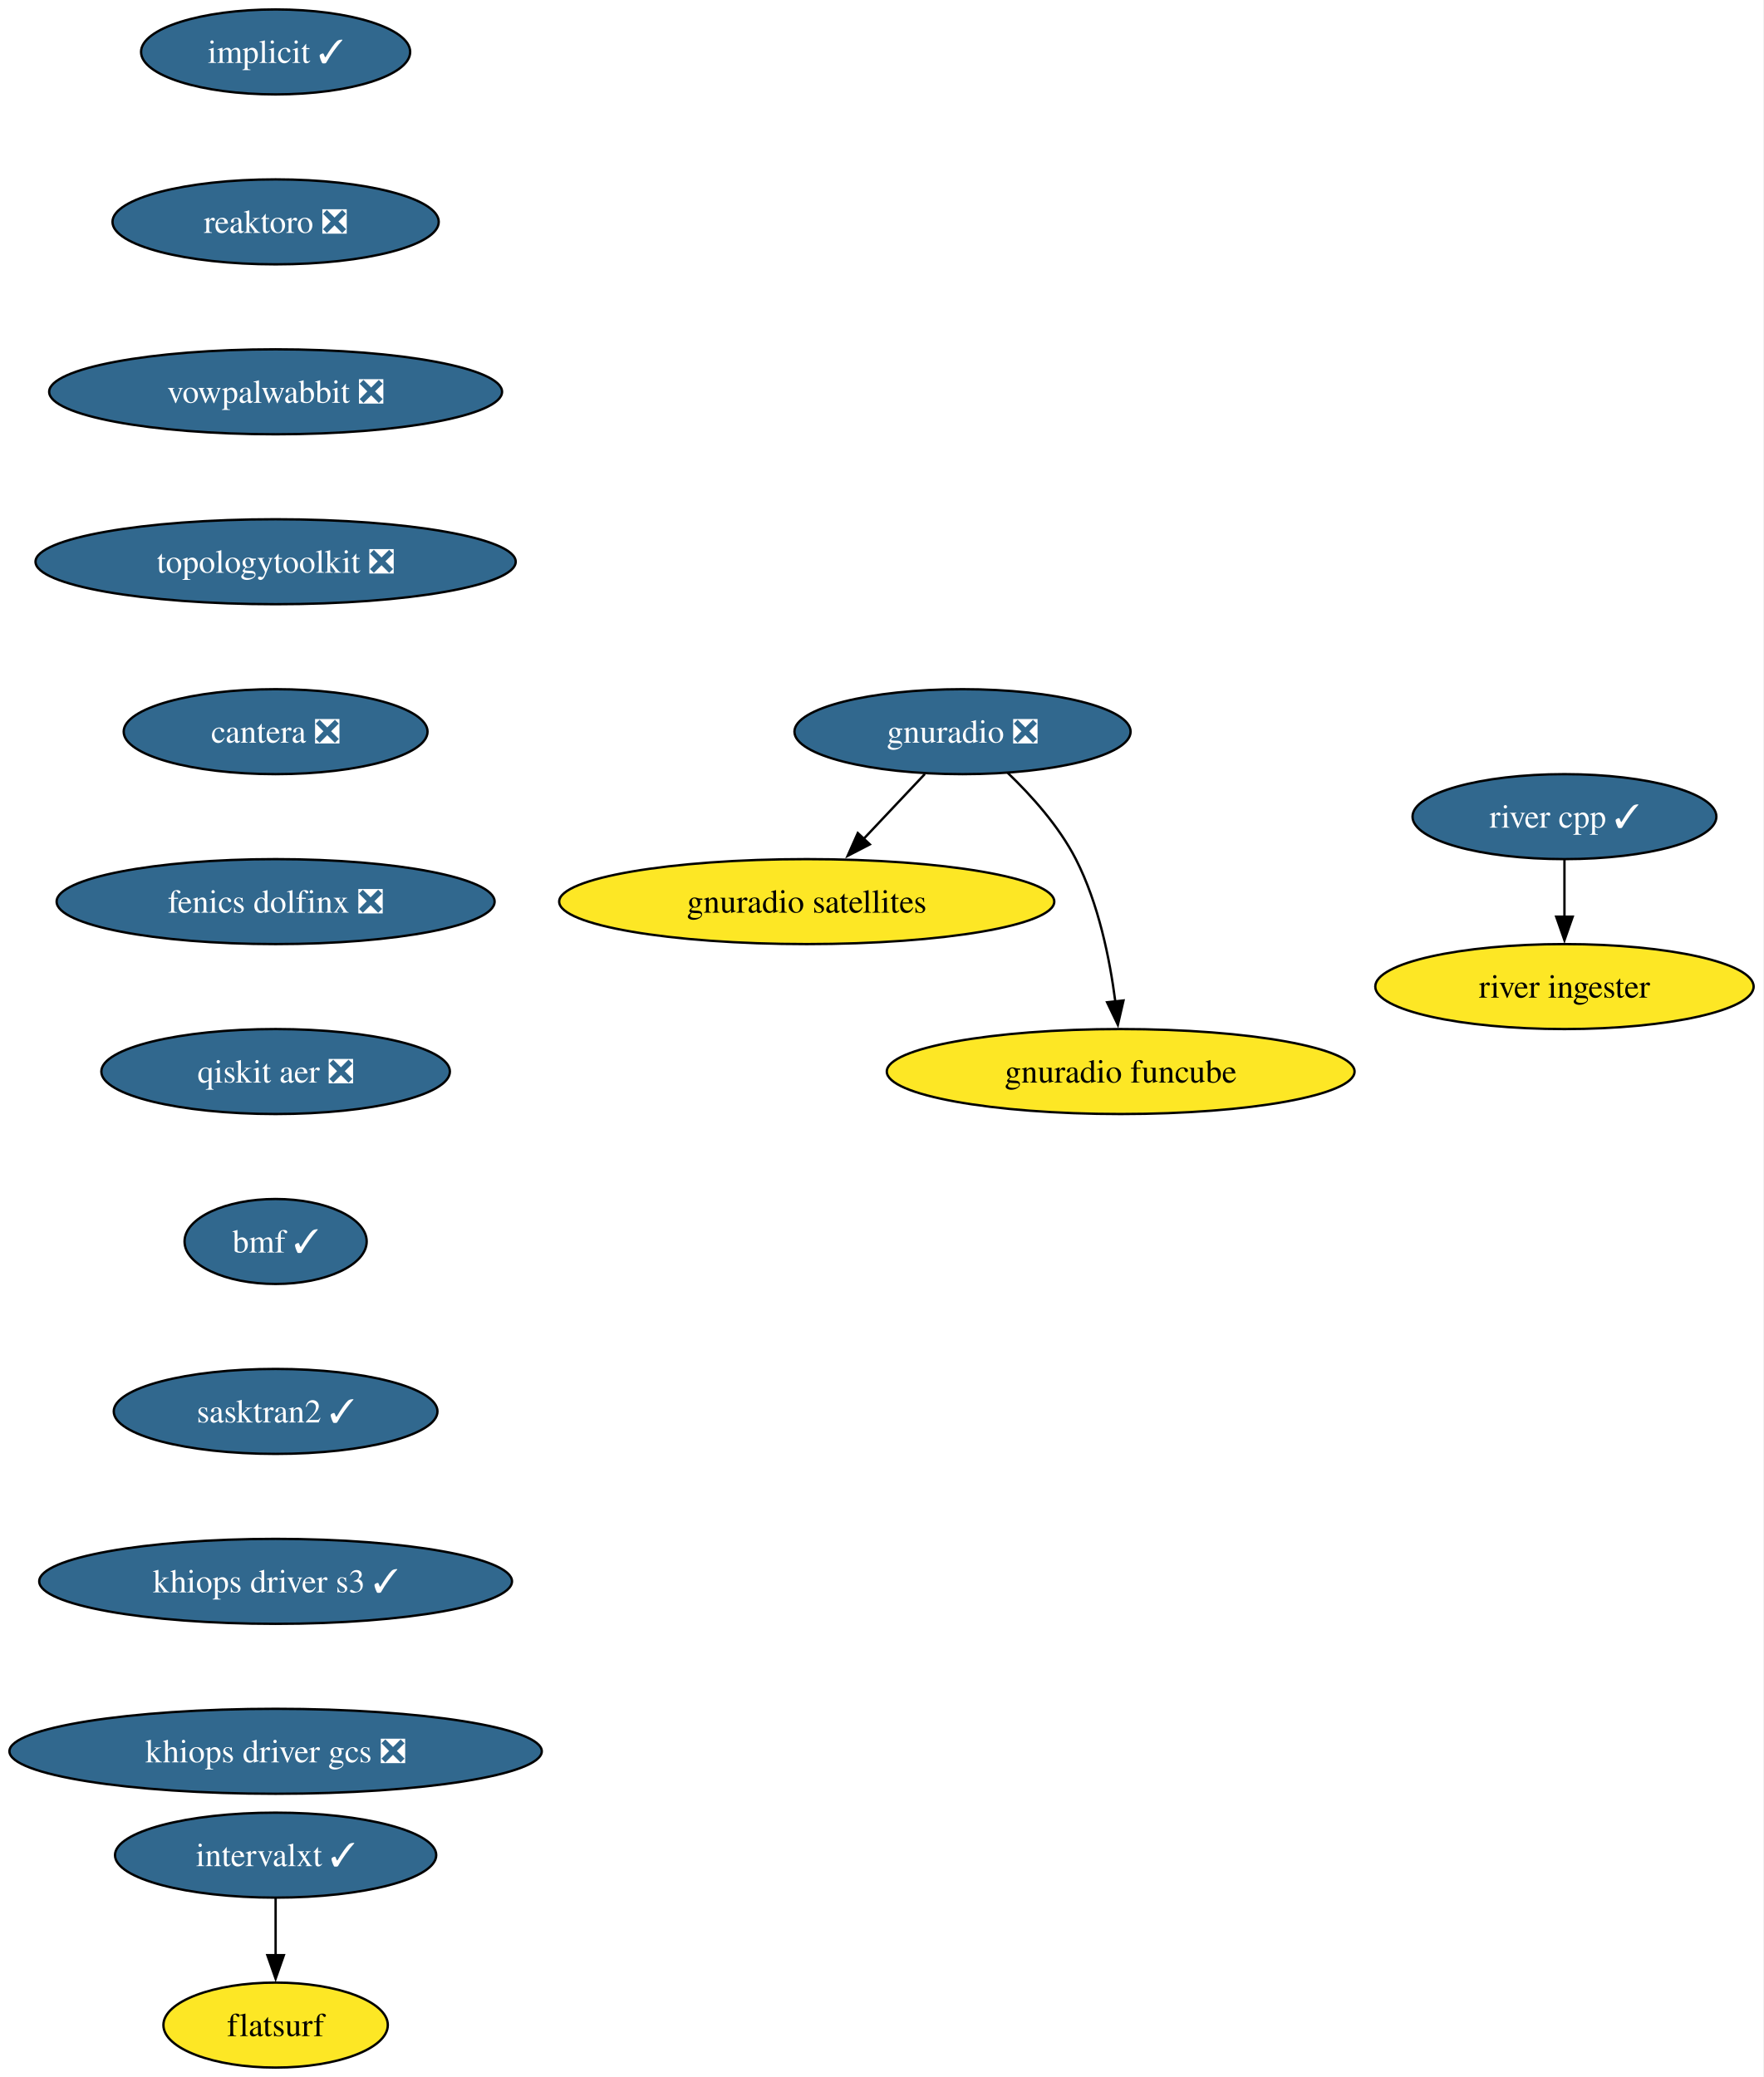
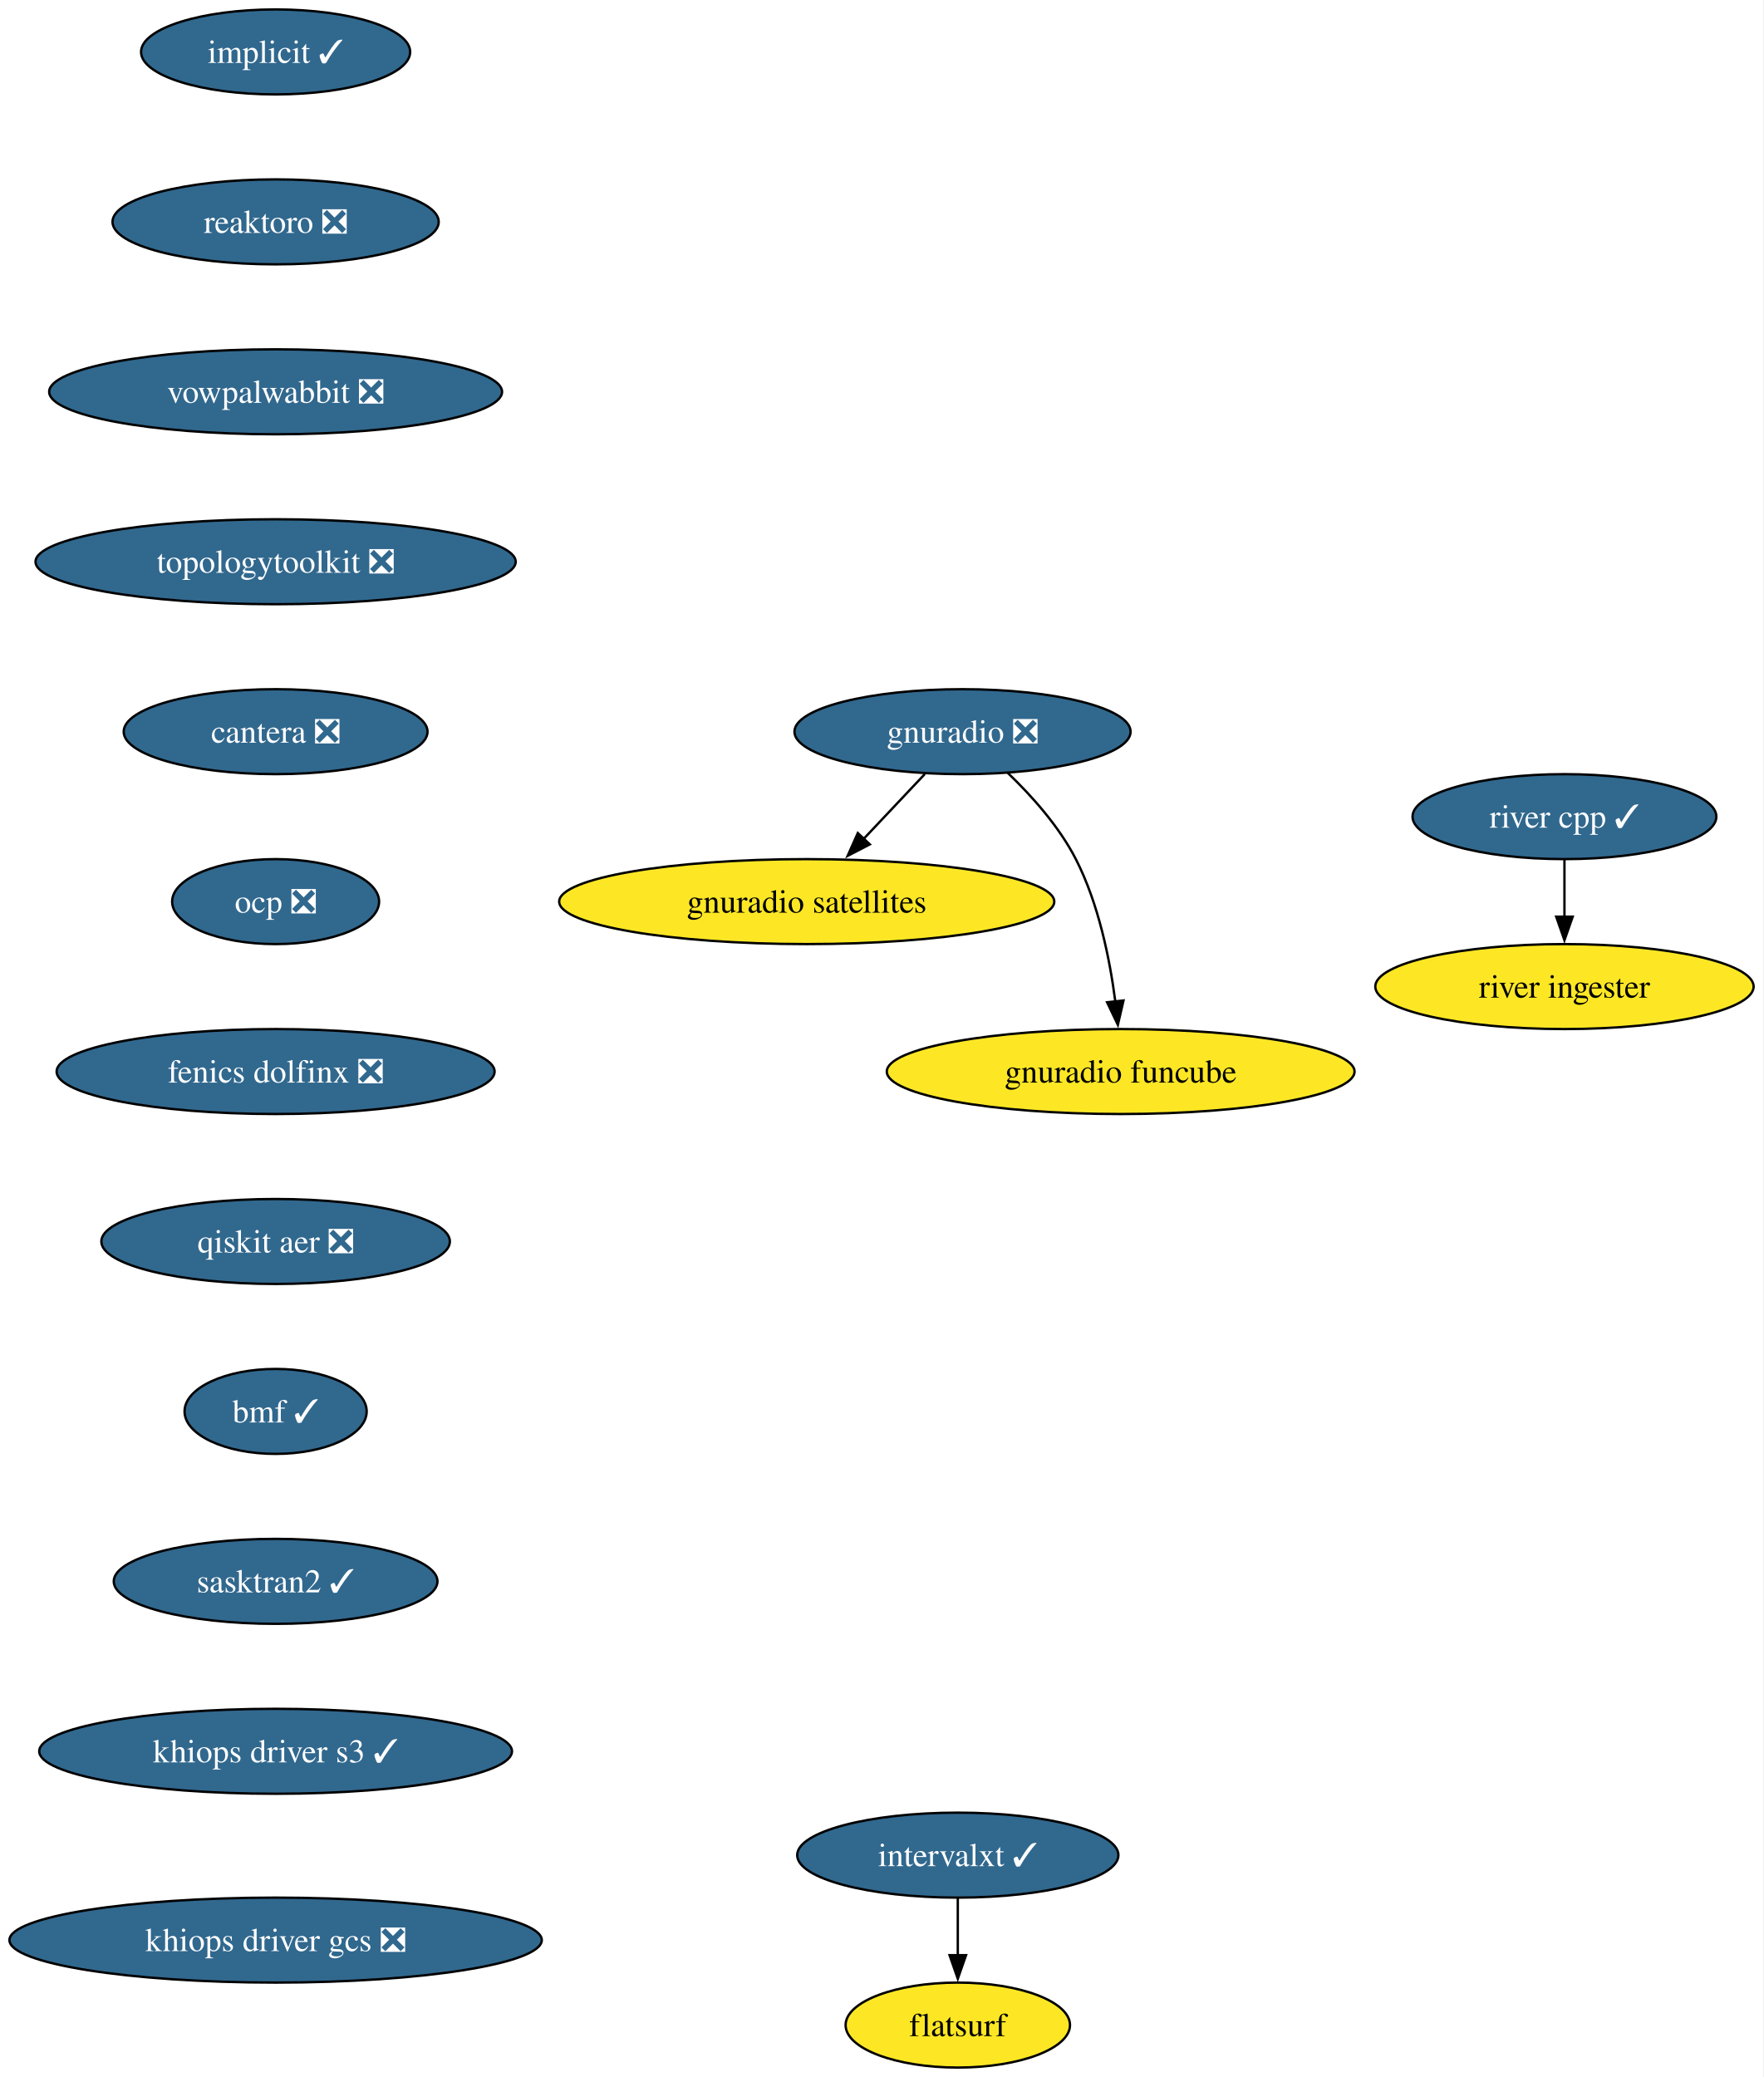
<svg xmlns="http://www.w3.org/2000/svg" xmlns:xlink="http://www.w3.org/1999/xlink" width="747pt" height="880pt" viewBox="0.00 0.00 747.00 880.00">
  <g id="graph0" class="graph" transform="scale(1 1) rotate(0) translate(4 876)">
    <polygon fill="white" stroke="none" points="-4,4 -4,-876 742.91,-876 742.91,4 -4,4" />
    <g id="node1" class="node">
      <g id="a_node1">
        <a xlink:href="https://github.com/conda-forge/implicit-feedstock/pull/116" xlink:title="implicit ✓">
          <ellipse fill="#31688e" stroke="black" cx="112.76" cy="-854" rx="57" ry="18" />
          <text xml:space="preserve" text-anchor="middle" x="112.76" y="-849.33" font-family="Times,serif" font-size="14.00" fill="white">implicit ✓</text>
        </a>
      </g>
    </g>
    <g id="node2" class="node">
      <g id="a_node2">
        <a xlink:href="https://github.com/conda-forge/reaktoro-feedstock/pull/123" xlink:title="reaktoro ❎">
          <ellipse fill="#31688e" stroke="black" cx="112.76" cy="-782" rx="69.1" ry="18" />
          <text xml:space="preserve" text-anchor="middle" x="112.76" y="-777.33" font-family="Times,serif" font-size="14.00" fill="white">reaktoro ❎</text>
        </a>
      </g>
    </g>
    <g id="node3" class="node">
      <g id="a_node3">
        <a xlink:href="https://github.com/conda-forge/vowpalwabbit-feedstock/pull/94" xlink:title="vowpalwabbit ❎">
          <ellipse fill="#31688e" stroke="black" cx="112.76" cy="-710" rx="95.93" ry="18" />
          <text xml:space="preserve" text-anchor="middle" x="112.76" y="-705.33" font-family="Times,serif" font-size="14.00" fill="white">vowpalwabbit ❎</text>
        </a>
      </g>
    </g>
    <g id="node4" class="node">
      <g id="a_node4">
        <a xlink:href="https://github.com/conda-forge/topologytoolkit-feedstock/pull/93" xlink:title="topologytoolkit ❎">
          <ellipse fill="#31688e" stroke="black" cx="112.76" cy="-638" rx="101.71" ry="18" />
          <text xml:space="preserve" text-anchor="middle" x="112.76" y="-633.33" font-family="Times,serif" font-size="14.00" fill="white">topologytoolkit ❎</text>
        </a>
      </g>
    </g>
    <g id="node5" class="node">
      <g id="a_node5">
        <a xlink:href="https://github.com/conda-forge/cantera-feedstock/pull/68" xlink:title="cantera ❎">
          <ellipse fill="#31688e" stroke="black" cx="112.76" cy="-566" rx="64.36" ry="18" />
          <text xml:space="preserve" text-anchor="middle" x="112.76" y="-561.33" font-family="Times,serif" font-size="14.00" fill="white">cantera ❎</text>
        </a>
      </g>
    </g>
    <g id="node9" class="node">
      <g id="a_node9">
-         <a xlink:href="https://github.com/conda-forge/fenics-dolfinx-feedstock/pull/131" xlink:title="fenics dolfinx ❎">
-           <ellipse fill="#31688e" stroke="black" cx="112.76" cy="-494" rx="92.77" ry="18" />
-           <text xml:space="preserve" text-anchor="middle" x="112.76" y="-489.32" font-family="Times,serif" font-size="14.00" fill="white">fenics dolfinx ❎</text>
+         <a xlink:href="https://github.com/conda-forge/ocp-feedstock/pull/83" xlink:title="ocp ❎">
+           <ellipse fill="#31688e" stroke="black" cx="112.76" cy="-494" rx="43.84" ry="18" />
+           <text xml:space="preserve" text-anchor="middle" x="112.76" y="-489.32" font-family="Times,serif" font-size="14.00" fill="white">ocp ❎</text>
        </a>
      </g>
    </g>
    <g id="node6" class="node">
      <g id="a_node6">
        <a xlink:href="https://github.com/conda-forge/gnuradio-feedstock/pull/306" xlink:title="gnuradio ❎">
          <ellipse fill="#31688e" stroke="black" cx="403.76" cy="-566" rx="71.2" ry="18" />
          <text xml:space="preserve" text-anchor="middle" x="403.76" y="-561.33" font-family="Times,serif" font-size="14.00" fill="white">gnuradio ❎</text>
        </a>
      </g>
    </g>
    <g id="node7" class="node">
      <g id="a_node7">
        <a xlink:href="https://github.com/conda-forge/gnuradio-satellites-feedstock" xlink:title="gnuradio satellites">
          <ellipse fill="#fde725" stroke="black" cx="337.76" cy="-494" rx="104.87" ry="18" />
          <text xml:space="preserve" text-anchor="middle" x="337.76" y="-489.32" font-family="Times,serif" font-size="14.00">gnuradio satellites</text>
        </a>
      </g>
    </g>
    <g id="edge5" class="edge">
      <path fill="none" stroke="black" d="M387.79,-548.05C379.96,-539.75 370.37,-529.58 361.69,-520.38" />
      <polygon fill="black" stroke="black" points="364.5,-518.25 355.09,-513.38 359.4,-523.05 364.5,-518.25" />
    </g>
    <g id="node8" class="node">
      <g id="a_node8">
        <a xlink:href="https://github.com/conda-forge/gnuradio-funcube-feedstock" xlink:title="gnuradio funcube">
          <ellipse fill="#fde725" stroke="black" cx="470.76" cy="-422" rx="99.08" ry="18" />
          <text xml:space="preserve" text-anchor="middle" x="470.76" y="-417.32" font-family="Times,serif" font-size="14.00">gnuradio funcube</text>
        </a>
      </g>
    </g>
    <g id="edge6" class="edge">
      <path fill="none" stroke="black" d="M422.81,-548.65C432.9,-538.98 444.64,-525.92 451.76,-512 461.4,-493.17 466.16,-469.69 468.5,-451.58" />
      <polygon fill="black" stroke="black" points="471.96,-452.11 469.57,-441.79 465,-451.35 471.96,-452.11" />
    </g>
    <g id="node12" class="node">
      <g id="a_node12">
-         <a xlink:href="https://github.com/conda-forge/qiskit-aer-feedstock/pull/66" xlink:title="qiskit aer ❎">
-           <ellipse fill="#31688e" stroke="black" cx="112.76" cy="-422" rx="73.83" ry="18" />
-           <text xml:space="preserve" text-anchor="middle" x="112.76" y="-417.32" font-family="Times,serif" font-size="14.00" fill="white">qiskit aer ❎</text>
+         <a xlink:href="https://github.com/conda-forge/fenics-dolfinx-feedstock/pull/131" xlink:title="fenics dolfinx ❎">
+           <ellipse fill="#31688e" stroke="black" cx="112.76" cy="-422" rx="92.77" ry="18" />
+           <text xml:space="preserve" text-anchor="middle" x="112.76" y="-417.32" font-family="Times,serif" font-size="14.00" fill="white">fenics dolfinx ❎</text>
        </a>
      </g>
    </g>
    <g id="node10" class="node">
      <g id="a_node10">
        <a xlink:href="https://github.com/conda-forge/intervalxt-feedstock/pull/36" xlink:title="intervalxt ✓">
-           <ellipse fill="#31688e" stroke="black" cx="112.76" cy="-90" rx="68.04" ry="18" />
-           <text xml:space="preserve" text-anchor="middle" x="112.76" y="-85.33" font-family="Times,serif" font-size="14.00" fill="white">intervalxt ✓</text>
+           <ellipse fill="#31688e" stroke="black" cx="401.76" cy="-90" rx="68.04" ry="18" />
+           <text xml:space="preserve" text-anchor="middle" x="401.76" y="-85.33" font-family="Times,serif" font-size="14.00" fill="white">intervalxt ✓</text>
        </a>
      </g>
    </g>
    <g id="node11" class="node">
      <g id="a_node11">
        <a xlink:href="https://github.com/conda-forge/flatsurf-feedstock" xlink:title="flatsurf">
-           <ellipse fill="#fde725" stroke="black" cx="112.76" cy="-18" rx="47.53" ry="18" />
-           <text xml:space="preserve" text-anchor="middle" x="112.76" y="-13.32" font-family="Times,serif" font-size="14.00">flatsurf</text>
+           <ellipse fill="#fde725" stroke="black" cx="401.76" cy="-18" rx="47.53" ry="18" />
+           <text xml:space="preserve" text-anchor="middle" x="401.76" y="-13.32" font-family="Times,serif" font-size="14.00">flatsurf</text>
        </a>
      </g>
    </g>
    <g id="edge8" class="edge">
-       <path fill="none" stroke="black" d="M112.76,-71.7C112.76,-64.41 112.76,-55.73 112.76,-47.54" />
-       <polygon fill="black" stroke="black" points="116.26,-47.62 112.76,-37.62 109.26,-47.62 116.26,-47.62" />
+       <path fill="none" stroke="black" d="M401.76,-71.7C401.76,-64.41 401.76,-55.73 401.76,-47.54" />
+       <polygon fill="black" stroke="black" points="405.26,-47.62 401.76,-37.62 398.26,-47.62 405.26,-47.62" />
    </g>
-     <g id="node15" class="node">
-       <g id="a_node15">
-         <a xlink:href="https://github.com/conda-forge/bmf-feedstock/pull/45" xlink:title="bmf ✓">
-           <ellipse fill="#31688e" stroke="black" cx="112.76" cy="-350" rx="38.58" ry="18" />
-           <text xml:space="preserve" text-anchor="middle" x="112.76" y="-345.32" font-family="Times,serif" font-size="14.00" fill="white">bmf ✓</text>
+     <g id="node13" class="node">
+       <g id="a_node13">
+         <a xlink:href="https://github.com/conda-forge/qiskit-aer-feedstock/pull/66" xlink:title="qiskit aer ❎">
+           <ellipse fill="#31688e" stroke="black" cx="112.76" cy="-350" rx="73.83" ry="18" />
+           <text xml:space="preserve" text-anchor="middle" x="112.76" y="-345.32" font-family="Times,serif" font-size="14.00" fill="white">qiskit aer ❎</text>
        </a>
      </g>
    </g>
-     <g id="node13" class="node">
-       <g id="a_node13">
+     <g id="node16" class="node">
+       <g id="a_node16">
+         <a xlink:href="https://github.com/conda-forge/bmf-feedstock/pull/45" xlink:title="bmf ✓">
+           <ellipse fill="#31688e" stroke="black" cx="112.76" cy="-278" rx="38.58" ry="18" />
+           <text xml:space="preserve" text-anchor="middle" x="112.76" y="-273.32" font-family="Times,serif" font-size="14.00" fill="white">bmf ✓</text>
+         </a>
+       </g>
+     </g>
+     <g id="node14" class="node">
+       <g id="a_node14">
        <a xlink:href="https://github.com/conda-forge/river-cpp-feedstock/pull/29" xlink:title="river cpp ✓">
          <ellipse fill="#31688e" stroke="black" cx="658.76" cy="-530" rx="64.36" ry="18" />
          <text xml:space="preserve" text-anchor="middle" x="658.76" y="-525.33" font-family="Times,serif" font-size="14.00" fill="white">river cpp ✓</text>
        </a>
      </g>
    </g>
-     <g id="node14" class="node">
-       <g id="a_node14">
+     <g id="node15" class="node">
+       <g id="a_node15">
        <a xlink:href="https://github.com/conda-forge/river-ingester-feedstock" xlink:title="river ingester">
          <ellipse fill="#fde725" stroke="black" cx="658.76" cy="-458" rx="80.14" ry="18" />
          <text xml:space="preserve" text-anchor="middle" x="658.76" y="-453.32" font-family="Times,serif" font-size="14.00">river ingester</text>
        </a>
      </g>
    </g>
-     <g id="edge10" class="edge">
+     <g id="edge11" class="edge">
      <path fill="none" stroke="black" d="M658.76,-511.7C658.76,-504.41 658.76,-495.73 658.76,-487.54" />
      <polygon fill="black" stroke="black" points="662.26,-487.62 658.76,-477.62 655.26,-487.62 662.26,-487.62" />
    </g>
-     <g id="node16" class="node">
-       <g id="a_node16">
-         <a xlink:href="https://github.com/conda-forge/sasktran2-feedstock/pull/44" xlink:title="sasktran2 ✓">
-           <ellipse fill="#31688e" stroke="black" cx="112.76" cy="-278" rx="68.57" ry="18" />
-           <text xml:space="preserve" text-anchor="middle" x="112.76" y="-273.32" font-family="Times,serif" font-size="14.00" fill="white">sasktran2 ✓</text>
-         </a>
-       </g>
-     </g>
    <g id="node17" class="node">
      <g id="a_node17">
-         <a xlink:href="https://github.com/conda-forge/khiops-driver-s3-feedstock/pull/9" xlink:title="khiops driver s3 ✓">
-           <ellipse fill="#31688e" stroke="black" cx="112.76" cy="-206" rx="100.14" ry="18" />
-           <text xml:space="preserve" text-anchor="middle" x="112.76" y="-201.33" font-family="Times,serif" font-size="14.00" fill="white">khiops driver s3 ✓</text>
+         <a xlink:href="https://github.com/conda-forge/sasktran2-feedstock/pull/44" xlink:title="sasktran2 ✓">
+           <ellipse fill="#31688e" stroke="black" cx="112.76" cy="-206" rx="68.57" ry="18" />
+           <text xml:space="preserve" text-anchor="middle" x="112.76" y="-201.33" font-family="Times,serif" font-size="14.00" fill="white">sasktran2 ✓</text>
        </a>
      </g>
    </g>
    <g id="node18" class="node">
      <g id="a_node18">
+         <a xlink:href="https://github.com/conda-forge/khiops-driver-s3-feedstock/pull/9" xlink:title="khiops driver s3 ✓">
+           <ellipse fill="#31688e" stroke="black" cx="112.76" cy="-134" rx="100.14" ry="18" />
+           <text xml:space="preserve" text-anchor="middle" x="112.76" y="-129.32" font-family="Times,serif" font-size="14.00" fill="white">khiops driver s3 ✓</text>
+         </a>
+       </g>
+     </g>
+     <g id="node19" class="node">
+       <g id="a_node19">
        <a xlink:href="https://github.com/conda-forge/khiops-driver-gcs-feedstock/pull/9" xlink:title="khiops driver gcs ❎">
-           <ellipse fill="#31688e" stroke="black" cx="112.76" cy="-134" rx="112.76" ry="18" />
-           <text xml:space="preserve" text-anchor="middle" x="112.76" y="-129.32" font-family="Times,serif" font-size="14.00" fill="white">khiops driver gcs ❎</text>
+           <ellipse fill="#31688e" stroke="black" cx="112.76" cy="-54" rx="112.76" ry="18" />
+           <text xml:space="preserve" text-anchor="middle" x="112.76" y="-49.33" font-family="Times,serif" font-size="14.00" fill="white">khiops driver gcs ❎</text>
        </a>
      </g>
    </g>
  </g>
</svg>
